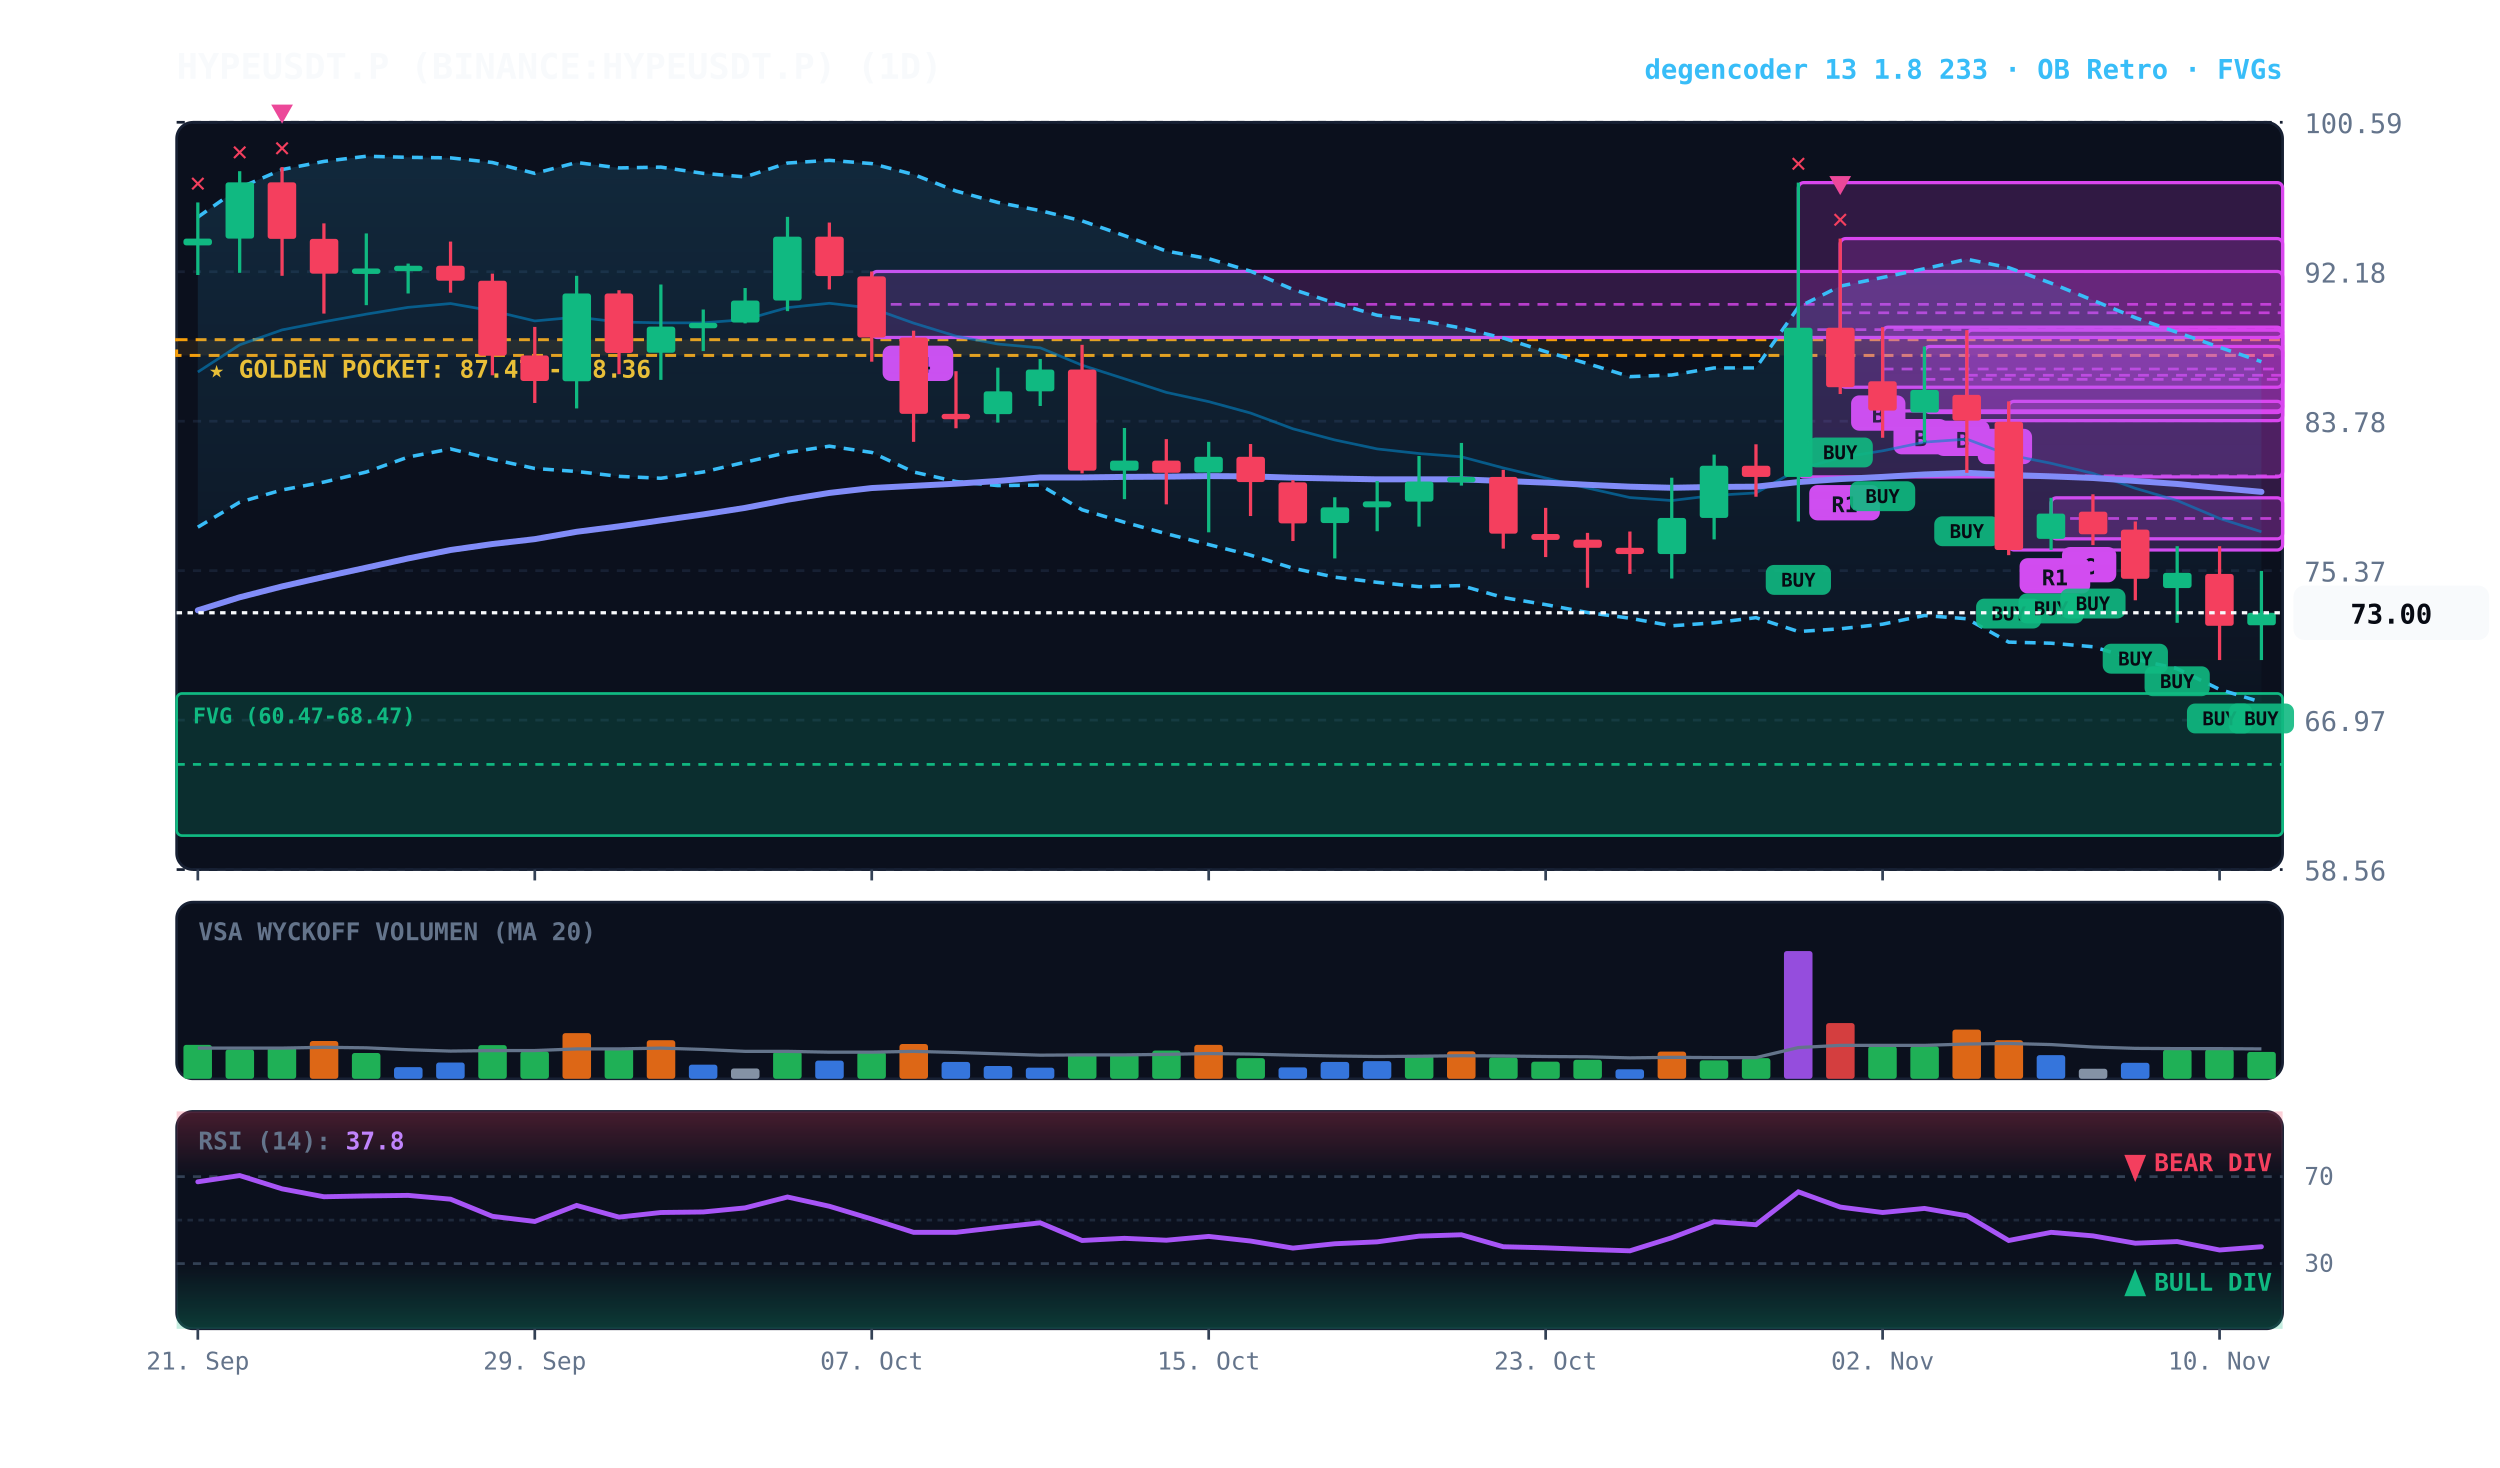
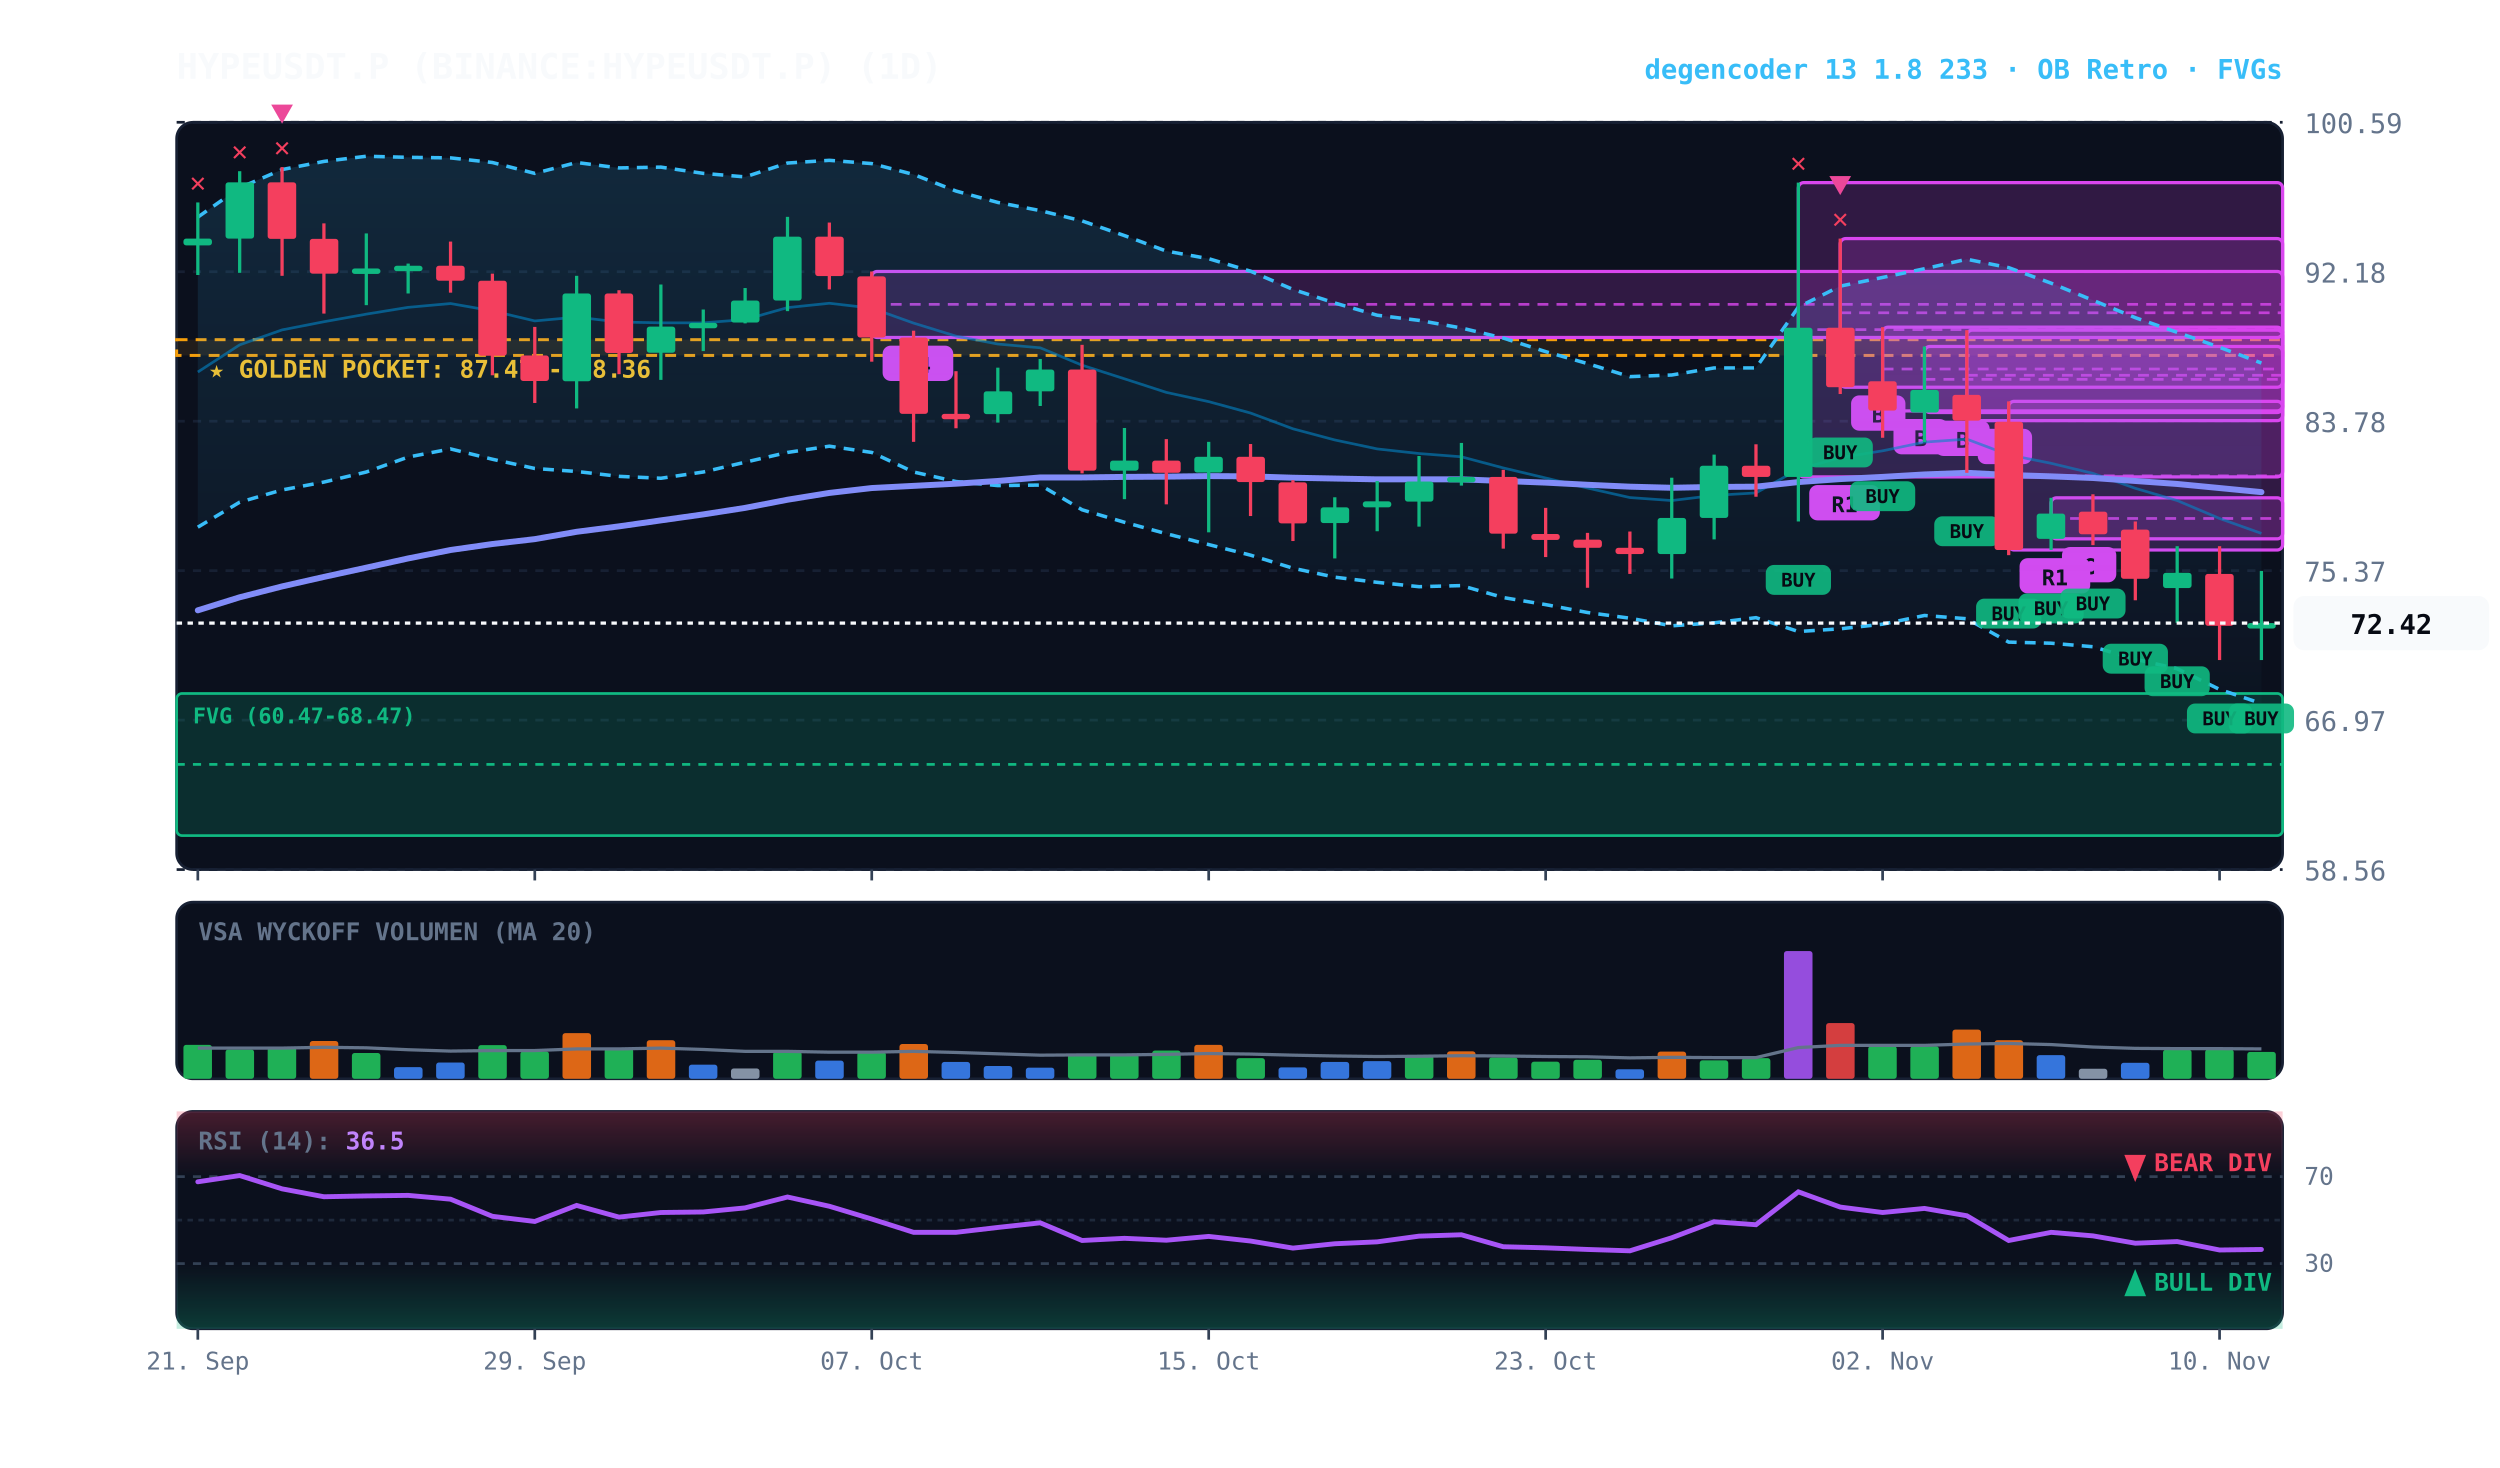
<svg xmlns="http://www.w3.org/2000/svg" viewBox="0 0 920 540" width="100%" height="100%" style="background:#070a13; font-family:'JetBrains Mono', monospace;">
  <defs>
    <linearGradient id="cloud-grad" x1="0%" y1="0%" x2="0%" y2="100%">
      <stop offset="0%" stop-color="#38bdf8" stop-opacity="0.14" />
      <stop offset="100%" stop-color="#38bdf8" stop-opacity="0.02" />
    </linearGradient>
    <linearGradient id="rsi-overbought" x1="0%" y1="0%" x2="0%" y2="100%">
      <stop offset="0%" stop-color="#f43f5e" stop-opacity="0.25" />
      <stop offset="100%" stop-color="#f43f5e" stop-opacity="0.0" />
    </linearGradient>
    <linearGradient id="rsi-oversold" x1="0%" y1="0%" x2="0%" y2="100%">
      <stop offset="0%" stop-color="#10b981" stop-opacity="0.0" />
      <stop offset="100%" stop-color="#10b981" stop-opacity="0.25" />
    </linearGradient>
  </defs>
  <rect x="65" y="45" width="775" height="275" fill="#0b101d" rx="6" stroke="#172033" stroke-width="1" />
  <rect x="65" y="332" width="775" height="65" fill="#0b101d" rx="6" stroke="#172033" stroke-width="1" />
  <rect x="65" y="409" width="775" height="80" fill="#0b101d" rx="6" stroke="#172033" stroke-width="1" />
  <line x1="65" y1="320.0" x2="840" y2="320.0" stroke="#172033" stroke-dasharray="3,3" stroke-width="1" />
  <text x="848" y="324.0" fill="#64748b" font-size="10" text-anchor="start">58.56</text>
  <line x1="65" y1="265.0" x2="840" y2="265.0" stroke="#172033" stroke-dasharray="3,3" stroke-width="1" />
  <text x="848" y="269.0" fill="#64748b" font-size="10" text-anchor="start">66.97</text>
  <line x1="65" y1="210.0" x2="840" y2="210.0" stroke="#172033" stroke-dasharray="3,3" stroke-width="1" />
  <text x="848" y="214.0" fill="#64748b" font-size="10" text-anchor="start">75.37</text>
  <line x1="65" y1="155.0" x2="840" y2="155.0" stroke="#172033" stroke-dasharray="3,3" stroke-width="1" />
  <text x="848" y="159.0" fill="#64748b" font-size="10" text-anchor="start">83.78</text>
  <line x1="65" y1="100.0" x2="840" y2="100.0" stroke="#172033" stroke-dasharray="3,3" stroke-width="1" />
  <text x="848" y="104.0" fill="#64748b" font-size="10" text-anchor="start">92.18</text>
  <line x1="65" y1="45.0" x2="840" y2="45.0" stroke="#172033" stroke-dasharray="3,3" stroke-width="1" />
  <text x="848" y="49.0" fill="#64748b" font-size="10" text-anchor="start">100.59</text>
  <rect x="65" y="125.0" width="775" height="5.8" fill="rgba(245, 158, 11, 0.10)" stroke="#f59e0b" stroke-dasharray="4,3" stroke-width="1.1" />
  <text x="77" y="139.0" fill="#fbbf24" font-size="9" font-weight="bold">★ GOLDEN POCKET: 87.47 - 88.36</text>
  <rect x="65.0" y="255.2" width="775.0" height="52.3" fill="rgba(16, 185, 129, 0.18)" stroke="#10b981" stroke-width="1" rx="2" />
  <line x1="65.0" y1="281.3" x2="840" y2="281.3" stroke="#10b981" stroke-dasharray="3,3" stroke-width="1" />
  <text x="71.0" y="266.2" fill="#10b981" font-size="8" font-weight="bold">FVG (60.47-68.47)</text>
  <rect x="754.8" y="183.2" width="85.2" height="15.1" fill="rgba(217, 70, 239, 0.18)" stroke="#d946ef" stroke-width="1.2" rx="2" />
  <line x1="754.8" y1="190.8" x2="840" y2="190.8" stroke="#d946ef" stroke-dasharray="4,3" stroke-width="1.0" opacity="0.8" />
  <rect x="758.8" y="201.3" width="20" height="13" fill="#d946ef" rx="3" />
  <text x="768.8" y="211.3" fill="#070a13" font-size="8" font-weight="bold" text-anchor="middle">C</text>
  <rect x="739.2" y="147.7" width="100.8" height="54.7" fill="rgba(217, 70, 239, 0.18)" stroke="#d946ef" stroke-width="1.2" rx="2" />
  <line x1="739.2" y1="175.1" x2="840" y2="175.1" stroke="#d946ef" stroke-dasharray="4,3" stroke-width="1.0" opacity="0.8" />
  <rect x="743.2" y="205.4" width="26" height="13" fill="#d946ef" rx="3" />
  <text x="756.2" y="215.4" fill="#070a13" font-size="8" font-weight="bold" text-anchor="middle">R1</text>
  <rect x="723.8" y="121.5" width="116.2" height="33.3" fill="rgba(217, 70, 239, 0.18)" stroke="#d946ef" stroke-width="1.2" rx="2" />
  <line x1="723.8" y1="138.1" x2="840" y2="138.1" stroke="#d946ef" stroke-dasharray="4,3" stroke-width="1.0" opacity="0.8" />
  <rect x="727.8" y="157.8" width="20" height="13" fill="#d946ef" rx="3" />
  <text x="737.8" y="167.8" fill="#070a13" font-size="8" font-weight="bold" text-anchor="middle">A</text>
  <rect x="708.2" y="127.5" width="131.8" height="24.3" fill="rgba(217, 70, 239, 0.18)" stroke="#d946ef" stroke-width="1.2" rx="2" />
  <line x1="708.2" y1="139.6" x2="840" y2="139.6" stroke="#d946ef" stroke-dasharray="4,3" stroke-width="1.0" opacity="0.8" />
  <rect x="712.2" y="154.8" width="20" height="13" fill="#d946ef" rx="3" />
  <text x="722.2" y="164.8" fill="#070a13" font-size="8" font-weight="bold" text-anchor="middle">B</text>
  <rect x="692.8" y="120.4" width="147.2" height="30.8" fill="rgba(217, 70, 239, 0.18)" stroke="#d946ef" stroke-width="1.2" rx="2" />
  <line x1="692.8" y1="135.8" x2="840" y2="135.8" stroke="#d946ef" stroke-dasharray="4,3" stroke-width="1.0" opacity="0.8" />
  <rect x="696.8" y="154.2" width="20" height="13" fill="#d946ef" rx="3" />
  <text x="706.8" y="164.2" fill="#070a13" font-size="8" font-weight="bold" text-anchor="middle">B</text>
  <rect x="677.2" y="87.8" width="162.8" height="54.7" fill="rgba(217, 70, 239, 0.18)" stroke="#d946ef" stroke-width="1.2" rx="2" />
  <line x1="677.2" y1="115.1" x2="840" y2="115.1" stroke="#d946ef" stroke-dasharray="4,3" stroke-width="1.0" opacity="0.8" />
  <rect x="681.2" y="145.5" width="20" height="13" fill="#d946ef" rx="3" />
  <text x="691.2" y="155.5" fill="#070a13" font-size="8" font-weight="bold" text-anchor="middle">B</text>
  <rect x="661.8" y="67.2" width="178.2" height="108.3" fill="rgba(217, 70, 239, 0.18)" stroke="#d946ef" stroke-width="1.2" rx="2" />
  <line x1="661.8" y1="121.3" x2="840" y2="121.3" stroke="#d946ef" stroke-dasharray="4,3" stroke-width="1.0" opacity="0.8" />
  <rect x="665.8" y="178.5" width="26" height="13" fill="#d946ef" rx="3" />
  <text x="678.8" y="188.5" fill="#070a13" font-size="8" font-weight="bold" text-anchor="middle">R1</text>
  <rect x="320.8" y="99.9" width="519.2" height="24.3" fill="rgba(217, 70, 239, 0.18)" stroke="#d946ef" stroke-width="1.2" rx="2" />
  <line x1="320.8" y1="112.0" x2="840" y2="112.0" stroke="#d946ef" stroke-dasharray="4,3" stroke-width="1.0" opacity="0.8" />
  <rect x="324.8" y="127.2" width="26" height="13" fill="#d946ef" rx="3" />
  <text x="337.8" y="137.2" fill="#070a13" font-size="8" font-weight="bold" text-anchor="middle">R4</text>
-   <polygon points="72.8,79.9 88.2,69.1 103.8,62.4 119.2,59.4 134.8,57.5 150.2,57.9 165.8,58.1 181.2,59.8 196.8,63.8 212.2,59.8 227.8,61.8 243.2,61.5 258.8,63.8 274.2,65.1 289.8,60.0 305.2,59.0 320.8,60.2 336.2,64.2 351.8,70.3 367.2,74.5 382.8,77.5 398.2,81.3 413.8,86.7 429.2,92.4 444.8,95.2 460.2,99.8 475.8,106.5 491.2,111.5 506.8,116.0 522.2,117.9 537.8,120.7 553.2,124.4 568.8,129.4 584.2,133.8 599.8,138.6 615.2,138.0 630.8,135.4 646.2,135.4 661.8,113.0 677.2,105.3 692.8,102.1 708.2,98.9 723.8,95.4 739.2,98.5 754.8,104.2 770.2,110.5 785.8,116.9 801.2,122.3 816.8,127.8 832.2,133.1 832.2,258.4 816.8,253.7 801.2,246.1 785.8,242.6 770.2,238.0 754.8,236.7 739.2,236.3 723.8,227.7 708.2,226.5 692.8,229.7 677.2,231.4 661.8,232.4 646.2,227.3 630.8,229.2 615.2,230.3 599.8,227.5 584.2,225.4 568.8,222.5 553.2,219.9 537.8,215.5 522.2,215.9 506.8,214.3 491.2,212.4 475.8,209.1 460.2,204.3 444.8,200.4 429.2,196.4 413.8,192.2 398.2,187.6 382.8,178.5 367.2,178.7 351.8,177.2 336.2,173.7 320.8,166.5 305.2,164.2 289.8,166.5 274.2,170.1 258.8,173.7 243.2,176.0 227.8,175.3 212.2,173.5 196.8,172.4 181.2,169.0 165.8,165.2 150.2,168.2 134.8,173.7 119.2,177.4 103.8,180.3 88.2,184.8 72.8,194.0" fill="url(#cloud-grad)" />
-   <polyline points="72.8,79.9 88.2,69.1 103.8,62.4 119.2,59.4 134.8,57.5 150.2,57.9 165.8,58.1 181.2,59.8 196.8,63.8 212.2,59.8 227.8,61.8 243.2,61.5 258.8,63.8 274.2,65.1 289.8,60.0 305.2,59.0 320.8,60.2 336.2,64.2 351.8,70.3 367.2,74.5 382.8,77.5 398.2,81.3 413.8,86.7 429.2,92.4 444.8,95.2 460.2,99.8 475.8,106.5 491.2,111.5 506.8,116.0 522.2,117.9 537.8,120.7 553.2,124.4 568.8,129.4 584.2,133.8 599.8,138.6 615.2,138.0 630.8,135.4 646.2,135.4 661.8,113.0 677.2,105.3 692.8,102.1 708.2,98.9 723.8,95.4 739.2,98.5 754.8,104.2 770.2,110.5 785.8,116.9 801.2,122.3 816.8,127.8 832.2,133.1" fill="none" stroke="#38bdf8" stroke-width="1.3" stroke-dasharray="4,3" />
-   <polyline points="72.8,194.0 88.2,184.8 103.8,180.3 119.2,177.4 134.8,173.7 150.2,168.2 165.8,165.2 181.2,169.0 196.8,172.4 212.2,173.5 227.8,175.3 243.2,176.0 258.8,173.7 274.2,170.1 289.8,166.5 305.2,164.2 320.8,166.5 336.2,173.7 351.8,177.2 367.2,178.7 382.8,178.5 398.2,187.6 413.8,192.2 429.2,196.4 444.8,200.4 460.2,204.3 475.8,209.1 491.2,212.4 506.8,214.3 522.2,215.9 537.8,215.5 553.2,219.9 568.8,222.5 584.2,225.4 599.8,227.5 615.2,230.3 630.8,229.2 646.2,227.3 661.8,232.4 677.2,231.4 692.8,229.7 708.2,226.5 723.8,227.7 739.2,236.3 754.8,236.7 770.2,238.0 785.8,242.6 801.2,246.1 816.8,253.7 832.2,258.4" fill="none" stroke="#38bdf8" stroke-width="1.3" stroke-dasharray="4,3" />
-   <polyline points="72.8,136.9 88.2,126.9 103.8,121.4 119.2,118.4 134.8,115.6 150.2,113.1 165.8,111.7 181.2,114.4 196.8,118.1 212.2,116.7 227.8,118.5 243.2,118.8 258.8,118.8 274.2,117.6 289.8,113.2 305.2,111.6 320.8,113.4 336.2,118.9 351.8,123.7 367.2,126.6 382.8,128.0 398.2,134.4 413.8,139.4 429.2,144.4 444.8,147.8 460.2,152.0 475.8,157.8 491.2,161.9 506.8,165.2 522.2,166.9 537.8,168.1 553.2,172.2 568.8,175.9 584.2,179.6 599.8,183.1 615.2,184.2 630.8,182.3 646.2,181.4 661.8,172.7 677.2,168.4 692.8,165.9 708.2,162.7 723.8,161.6 739.2,167.4 754.8,170.5 770.2,174.2 785.8,179.7 801.2,184.2 816.8,190.8 832.2,195.7" fill="none" stroke="#0284c7" stroke-width="1.0" stroke-opacity="0.6" />
-   <polyline points="72.8,224.6 88.2,219.8 103.8,215.8 119.2,212.3 134.8,208.9 150.2,205.5 165.8,202.4 181.2,200.2 196.8,198.4 212.2,195.7 227.8,193.7 243.2,191.5 258.8,189.3 274.2,186.9 289.8,183.9 305.2,181.4 320.8,179.6 336.2,178.8 351.8,178.0 367.2,177.0 382.8,175.7 398.2,175.7 413.8,175.5 429.2,175.4 444.8,175.2 460.2,175.3 475.8,175.8 491.2,176.1 506.8,176.4 522.2,176.4 537.8,176.4 553.2,177.0 568.8,177.6 584.2,178.4 599.8,179.1 615.2,179.5 630.8,179.2 646.2,179.1 661.8,177.4 677.2,176.3 692.8,175.5 708.2,174.6 723.8,174.0 739.2,174.8 754.8,175.3 770.2,175.9 785.8,177.0 801.2,178.1 816.8,179.6 832.2,181.0" fill="none" stroke="#818cf8" stroke-width="2.2" stroke-linecap="round" />
+   <polygon points="72.8,79.9 88.2,69.1 103.8,62.4 119.2,59.4 134.8,57.5 150.2,57.9 165.8,58.1 181.2,59.8 196.8,63.8 212.2,59.8 227.8,61.8 243.2,61.5 258.8,63.8 274.2,65.1 289.8,60.0 305.2,59.0 320.8,60.2 336.2,64.2 351.8,70.3 367.2,74.5 382.8,77.5 398.2,81.3 413.8,86.7 429.2,92.4 444.8,95.2 460.2,99.8 475.8,106.5 491.2,111.5 506.8,116.0 522.2,117.9 537.8,120.7 553.2,124.4 568.8,129.4 584.2,133.8 599.8,138.6 615.2,138.0 630.8,135.4 646.2,135.4 661.8,113.0 677.2,105.3 692.8,102.1 708.2,98.9 723.8,95.4 739.2,98.5 754.8,104.2 770.2,110.5 785.8,116.9 801.2,122.3 816.8,127.8 832.2,133.6 832.2,258.9 816.8,253.7 801.2,246.1 785.8,242.6 770.2,238.0 754.8,236.7 739.2,236.3 723.8,227.7 708.2,226.5 692.8,229.7 677.2,231.4 661.8,232.4 646.2,227.3 630.8,229.2 615.2,230.3 599.8,227.5 584.2,225.4 568.8,222.5 553.2,219.9 537.8,215.5 522.2,215.9 506.8,214.3 491.2,212.4 475.8,209.1 460.2,204.3 444.8,200.4 429.2,196.4 413.8,192.2 398.2,187.6 382.8,178.5 367.2,178.7 351.8,177.2 336.2,173.7 320.8,166.5 305.2,164.2 289.8,166.5 274.2,170.1 258.8,173.7 243.2,176.0 227.8,175.3 212.2,173.5 196.8,172.4 181.2,169.0 165.8,165.2 150.2,168.2 134.8,173.7 119.2,177.4 103.8,180.3 88.2,184.8 72.8,194.0" fill="url(#cloud-grad)" />
+   <polyline points="72.8,79.9 88.2,69.1 103.8,62.4 119.2,59.4 134.8,57.5 150.2,57.9 165.8,58.1 181.2,59.8 196.8,63.8 212.2,59.8 227.8,61.8 243.2,61.5 258.8,63.8 274.2,65.1 289.8,60.0 305.2,59.0 320.8,60.2 336.2,64.2 351.8,70.3 367.2,74.5 382.8,77.5 398.2,81.3 413.8,86.7 429.2,92.4 444.8,95.2 460.2,99.8 475.8,106.5 491.2,111.5 506.8,116.0 522.2,117.9 537.8,120.7 553.2,124.4 568.8,129.4 584.2,133.8 599.8,138.6 615.2,138.0 630.8,135.4 646.2,135.4 661.8,113.0 677.2,105.3 692.8,102.1 708.2,98.9 723.8,95.4 739.2,98.5 754.8,104.2 770.2,110.5 785.8,116.9 801.2,122.3 816.8,127.8 832.2,133.6" fill="none" stroke="#38bdf8" stroke-width="1.3" stroke-dasharray="4,3" />
+   <polyline points="72.8,194.0 88.2,184.8 103.8,180.3 119.2,177.4 134.8,173.7 150.2,168.2 165.8,165.2 181.2,169.0 196.8,172.4 212.2,173.5 227.8,175.3 243.2,176.0 258.8,173.7 274.2,170.1 289.8,166.5 305.2,164.2 320.8,166.5 336.2,173.7 351.8,177.2 367.2,178.7 382.8,178.5 398.2,187.6 413.8,192.2 429.2,196.4 444.8,200.4 460.2,204.3 475.8,209.1 491.2,212.4 506.8,214.3 522.2,215.9 537.8,215.5 553.2,219.9 568.8,222.5 584.2,225.4 599.8,227.5 615.2,230.3 630.8,229.2 646.2,227.3 661.8,232.4 677.2,231.4 692.8,229.7 708.2,226.5 723.8,227.7 739.2,236.3 754.8,236.7 770.2,238.0 785.8,242.6 801.2,246.1 816.8,253.7 832.2,258.9" fill="none" stroke="#38bdf8" stroke-width="1.3" stroke-dasharray="4,3" />
+   <polyline points="72.8,136.9 88.2,126.9 103.8,121.4 119.2,118.4 134.8,115.6 150.2,113.1 165.8,111.7 181.2,114.4 196.8,118.1 212.2,116.7 227.8,118.5 243.2,118.8 258.8,118.8 274.2,117.6 289.8,113.2 305.2,111.6 320.8,113.4 336.2,118.9 351.8,123.7 367.2,126.6 382.8,128.0 398.2,134.4 413.8,139.4 429.2,144.4 444.8,147.8 460.2,152.0 475.8,157.8 491.2,161.9 506.8,165.2 522.2,166.9 537.8,168.1 553.2,172.2 568.8,175.9 584.2,179.6 599.8,183.1 615.2,184.2 630.8,182.3 646.2,181.4 661.8,172.7 677.2,168.4 692.8,165.9 708.2,162.7 723.8,161.6 739.2,167.4 754.8,170.5 770.2,174.2 785.8,179.7 801.2,184.2 816.8,190.8 832.2,196.3" fill="none" stroke="#0284c7" stroke-width="1.0" stroke-opacity="0.6" />
+   <polyline points="72.8,224.6 88.2,219.8 103.8,215.8 119.2,212.3 134.8,208.9 150.2,205.5 165.8,202.4 181.2,200.2 196.8,198.4 212.2,195.7 227.8,193.7 243.2,191.5 258.8,189.3 274.2,186.9 289.8,183.9 305.2,181.4 320.8,179.6 336.2,178.8 351.8,178.0 367.2,177.0 382.8,175.7 398.2,175.7 413.8,175.5 429.2,175.4 444.8,175.2 460.2,175.3 475.8,175.8 491.2,176.1 506.8,176.4 522.2,176.4 537.8,176.4 553.2,177.0 568.8,177.6 584.2,178.4 599.8,179.1 615.2,179.5 630.8,179.2 646.2,179.1 661.8,177.4 677.2,176.3 692.8,175.5 708.2,174.6 723.8,174.0 739.2,174.8 754.8,175.3 770.2,175.9 785.8,177.0 801.2,178.1 816.8,179.6 832.2,181.1" fill="none" stroke="#818cf8" stroke-width="2.2" stroke-linecap="round" />
  <line x1="72.8" y1="74.5" x2="72.8" y2="101.2" stroke="#10b981" stroke-width="1.2" />
  <rect x="67.5" y="87.8" width="10.5" height="2.5" fill="#10b981" rx="1" />
  <text x="72.8" y="70.5" fill="#f43f5e" font-size="10" font-weight="bold" text-anchor="middle">✕</text>
  <line x1="88.2" y1="63.0" x2="88.2" y2="100.4" stroke="#10b981" stroke-width="1.2" />
  <rect x="83.0" y="67.1" width="10.5" height="20.7" fill="#10b981" rx="1" />
  <text x="88.2" y="59.0" fill="#f43f5e" font-size="10" font-weight="bold" text-anchor="middle">✕</text>
  <line x1="103.8" y1="61.5" x2="103.8" y2="101.5" stroke="#f43f5e" stroke-width="1.2" />
  <rect x="98.5" y="67.1" width="10.5" height="20.8" fill="#f43f5e" rx="1" />
  <text x="103.8" y="57.5" fill="#f43f5e" font-size="10" font-weight="bold" text-anchor="middle">✕</text>
  <polygon points="103.8,45.5 99.8,38.5 107.8,38.5" fill="#ec4899" />
  <line x1="119.2" y1="82.2" x2="119.2" y2="115.4" stroke="#f43f5e" stroke-width="1.2" />
  <rect x="114.0" y="87.9" width="10.5" height="12.8" fill="#f43f5e" rx="1" />
  <line x1="134.8" y1="85.9" x2="134.8" y2="112.3" stroke="#10b981" stroke-width="1.2" />
  <rect x="129.5" y="98.8" width="10.5" height="2.0" fill="#10b981" rx="1" />
  <line x1="150.2" y1="97.0" x2="150.2" y2="108.0" stroke="#10b981" stroke-width="1.2" />
  <rect x="145.0" y="97.8" width="10.5" height="2.0" fill="#10b981" rx="1" />
  <line x1="165.8" y1="88.9" x2="165.8" y2="107.7" stroke="#f43f5e" stroke-width="1.2" />
  <rect x="160.5" y="97.8" width="10.5" height="5.5" fill="#f43f5e" rx="1" />
  <line x1="181.2" y1="100.7" x2="181.2" y2="138.1" stroke="#f43f5e" stroke-width="1.2" />
  <rect x="176.0" y="103.3" width="10.5" height="27.6" fill="#f43f5e" rx="1" />
  <line x1="196.8" y1="120.3" x2="196.8" y2="148.3" stroke="#f43f5e" stroke-width="1.2" />
  <rect x="191.5" y="130.8" width="10.5" height="9.4" fill="#f43f5e" rx="1" />
  <line x1="212.2" y1="101.5" x2="212.2" y2="150.3" stroke="#10b981" stroke-width="1.2" />
  <rect x="207.0" y="108.0" width="10.5" height="32.3" fill="#10b981" rx="1" />
  <line x1="227.8" y1="106.8" x2="227.8" y2="137.7" stroke="#f43f5e" stroke-width="1.2" />
  <rect x="222.5" y="108.0" width="10.5" height="21.9" fill="#f43f5e" rx="1" />
  <line x1="243.2" y1="104.7" x2="243.2" y2="139.8" stroke="#10b981" stroke-width="1.2" />
  <rect x="238.0" y="120.2" width="10.5" height="9.6" fill="#10b981" rx="1" />
  <line x1="258.8" y1="113.9" x2="258.8" y2="129.2" stroke="#10b981" stroke-width="1.2" />
  <rect x="253.5" y="118.8" width="10.5" height="2.0" fill="#10b981" rx="1" />
  <line x1="274.2" y1="106.0" x2="274.2" y2="119.0" stroke="#10b981" stroke-width="1.2" />
  <rect x="269.0" y="110.6" width="10.5" height="8.1" fill="#10b981" rx="1" />
  <line x1="289.8" y1="79.8" x2="289.8" y2="114.5" stroke="#10b981" stroke-width="1.2" />
  <rect x="284.5" y="87.1" width="10.5" height="23.5" fill="#10b981" rx="1" />
  <line x1="305.2" y1="81.9" x2="305.2" y2="106.5" stroke="#f43f5e" stroke-width="1.2" />
  <rect x="300.0" y="87.1" width="10.5" height="14.5" fill="#f43f5e" rx="1" />
  <line x1="320.8" y1="99.9" x2="320.8" y2="133.1" stroke="#f43f5e" stroke-width="1.2" />
  <rect x="315.5" y="101.7" width="10.5" height="22.5" fill="#f43f5e" rx="1" />
  <line x1="336.2" y1="121.7" x2="336.2" y2="162.6" stroke="#f43f5e" stroke-width="1.2" />
  <rect x="331.0" y="124.2" width="10.5" height="28.1" fill="#f43f5e" rx="1" />
  <line x1="351.8" y1="136.6" x2="351.8" y2="157.6" stroke="#f43f5e" stroke-width="1.2" />
  <rect x="346.5" y="152.3" width="10.5" height="2.0" fill="#f43f5e" rx="1" />
  <line x1="367.2" y1="135.3" x2="367.2" y2="155.5" stroke="#10b981" stroke-width="1.2" />
  <rect x="362.0" y="144.0" width="10.5" height="8.4" fill="#10b981" rx="1" />
  <line x1="382.8" y1="132.1" x2="382.8" y2="149.4" stroke="#10b981" stroke-width="1.2" />
  <rect x="377.5" y="136.0" width="10.5" height="8.0" fill="#10b981" rx="1" />
  <line x1="398.2" y1="126.9" x2="398.2" y2="174.2" stroke="#f43f5e" stroke-width="1.2" />
  <rect x="393.0" y="136.0" width="10.5" height="37.2" fill="#f43f5e" rx="1" />
  <line x1="413.8" y1="157.5" x2="413.8" y2="183.7" stroke="#10b981" stroke-width="1.2" />
  <rect x="408.5" y="169.5" width="10.5" height="3.7" fill="#10b981" rx="1" />
  <line x1="429.2" y1="161.6" x2="429.2" y2="185.6" stroke="#f43f5e" stroke-width="1.2" />
  <rect x="424.0" y="169.5" width="10.5" height="4.5" fill="#f43f5e" rx="1" />
  <line x1="444.8" y1="162.6" x2="444.8" y2="195.9" stroke="#10b981" stroke-width="1.2" />
  <rect x="439.5" y="168.1" width="10.5" height="5.8" fill="#10b981" rx="1" />
  <line x1="460.2" y1="163.4" x2="460.2" y2="189.9" stroke="#f43f5e" stroke-width="1.2" />
  <rect x="455.0" y="168.1" width="10.5" height="9.3" fill="#f43f5e" rx="1" />
  <line x1="475.8" y1="176.7" x2="475.8" y2="199.1" stroke="#f43f5e" stroke-width="1.2" />
  <rect x="470.5" y="177.5" width="10.5" height="15.1" fill="#f43f5e" rx="1" />
  <line x1="491.2" y1="183.0" x2="491.2" y2="205.5" stroke="#10b981" stroke-width="1.2" />
  <rect x="486.0" y="186.7" width="10.5" height="5.8" fill="#10b981" rx="1" />
  <line x1="506.8" y1="177.0" x2="506.8" y2="195.5" stroke="#10b981" stroke-width="1.2" />
  <rect x="501.5" y="184.5" width="10.5" height="2.2" fill="#10b981" rx="1" />
  <line x1="522.2" y1="167.8" x2="522.2" y2="193.8" stroke="#10b981" stroke-width="1.2" />
  <rect x="517.0" y="177.2" width="10.5" height="7.4" fill="#10b981" rx="1" />
  <line x1="537.8" y1="163.0" x2="537.8" y2="178.7" stroke="#10b981" stroke-width="1.2" />
  <rect x="532.5" y="175.5" width="10.5" height="2.0" fill="#10b981" rx="1" />
  <line x1="553.2" y1="172.9" x2="553.2" y2="201.9" stroke="#f43f5e" stroke-width="1.2" />
  <rect x="548.0" y="175.5" width="10.5" height="20.9" fill="#f43f5e" rx="1" />
  <line x1="568.8" y1="186.9" x2="568.8" y2="205.0" stroke="#f43f5e" stroke-width="1.2" />
  <rect x="563.5" y="196.5" width="10.5" height="2.2" fill="#f43f5e" rx="1" />
  <line x1="584.2" y1="196.1" x2="584.2" y2="216.3" stroke="#f43f5e" stroke-width="1.2" />
  <rect x="579.0" y="198.6" width="10.5" height="3.0" fill="#f43f5e" rx="1" />
  <line x1="599.8" y1="195.6" x2="599.8" y2="211.2" stroke="#f43f5e" stroke-width="1.2" />
  <rect x="594.5" y="201.6" width="10.5" height="2.3" fill="#f43f5e" rx="1" />
  <line x1="615.2" y1="175.8" x2="615.2" y2="212.9" stroke="#10b981" stroke-width="1.2" />
  <rect x="610.0" y="190.6" width="10.5" height="13.3" fill="#10b981" rx="1" />
  <line x1="630.8" y1="167.3" x2="630.8" y2="198.5" stroke="#10b981" stroke-width="1.2" />
  <rect x="625.5" y="171.4" width="10.5" height="19.2" fill="#10b981" rx="1" />
  <line x1="646.2" y1="163.5" x2="646.2" y2="182.8" stroke="#f43f5e" stroke-width="1.2" />
  <rect x="641.0" y="171.4" width="10.5" height="4.1" fill="#f43f5e" rx="1" />
  <line x1="661.8" y1="67.2" x2="661.8" y2="191.9" stroke="#10b981" stroke-width="1.2" />
  <rect x="656.5" y="120.6" width="10.5" height="54.9" fill="#10b981" rx="1" />
  <rect x="649.8" y="207.9" width="24" height="11" fill="#10b981" rx="3" opacity="0.9" />
  <text x="661.8" y="215.9" fill="#070a13" font-size="7" font-weight="bold" text-anchor="middle">BUY</text>
  <text x="661.8" y="63.2" fill="#f43f5e" font-size="10" font-weight="bold" text-anchor="middle">✕</text>
  <line x1="677.2" y1="87.8" x2="677.2" y2="145.0" stroke="#f43f5e" stroke-width="1.2" />
  <rect x="672.0" y="120.6" width="10.5" height="21.9" fill="#f43f5e" rx="1" />
  <rect x="665.2" y="161.0" width="24" height="11" fill="#10b981" rx="3" opacity="0.9" />
  <text x="677.2" y="169.0" fill="#070a13" font-size="7" font-weight="bold" text-anchor="middle">BUY</text>
  <text x="677.2" y="83.8" fill="#f43f5e" font-size="10" font-weight="bold" text-anchor="middle">✕</text>
  <polygon points="677.2,71.8 673.2,64.8 681.2,64.8" fill="#ec4899" />
  <line x1="692.8" y1="120.4" x2="692.8" y2="161.1" stroke="#f43f5e" stroke-width="1.2" />
  <rect x="687.5" y="140.3" width="10.5" height="10.8" fill="#f43f5e" rx="1" />
  <rect x="680.8" y="177.1" width="24" height="11" fill="#10b981" rx="3" opacity="0.9" />
  <text x="692.8" y="185.1" fill="#070a13" font-size="7" font-weight="bold" text-anchor="middle">BUY</text>
  <line x1="708.2" y1="127.5" x2="708.2" y2="162.7" stroke="#10b981" stroke-width="1.2" />
  <rect x="703.0" y="143.5" width="10.5" height="8.3" fill="#10b981" rx="1" />
  <line x1="723.8" y1="121.5" x2="723.8" y2="174.0" stroke="#f43f5e" stroke-width="1.2" />
  <rect x="718.5" y="145.3" width="10.5" height="9.5" fill="#f43f5e" rx="1" />
  <rect x="711.8" y="190.0" width="24" height="11" fill="#10b981" rx="3" opacity="0.9" />
  <text x="723.8" y="198.0" fill="#070a13" font-size="7" font-weight="bold" text-anchor="middle">BUY</text>
  <line x1="739.2" y1="147.7" x2="739.2" y2="204.3" stroke="#f43f5e" stroke-width="1.2" />
  <rect x="734.0" y="155.2" width="10.5" height="47.2" fill="#f43f5e" rx="1" />
  <rect x="727.2" y="220.3" width="24" height="11" fill="#10b981" rx="3" opacity="0.9" />
  <text x="739.2" y="228.3" fill="#070a13" font-size="7" font-weight="bold" text-anchor="middle">BUY</text>
  <line x1="754.8" y1="183.2" x2="754.8" y2="202.4" stroke="#10b981" stroke-width="1.2" />
  <rect x="749.5" y="189.0" width="10.5" height="9.3" fill="#10b981" rx="1" />
  <rect x="742.8" y="218.4" width="24" height="11" fill="#10b981" rx="3" opacity="0.9" />
  <text x="754.8" y="226.4" fill="#070a13" font-size="7" font-weight="bold" text-anchor="middle">BUY</text>
  <line x1="770.2" y1="181.9" x2="770.2" y2="200.6" stroke="#f43f5e" stroke-width="1.2" />
  <rect x="765.0" y="188.3" width="10.5" height="8.3" fill="#f43f5e" rx="1" />
  <rect x="758.2" y="216.6" width="24" height="11" fill="#10b981" rx="3" opacity="0.9" />
  <text x="770.2" y="224.6" fill="#070a13" font-size="7" font-weight="bold" text-anchor="middle">BUY</text>
  <line x1="785.8" y1="191.9" x2="785.8" y2="220.9" stroke="#f43f5e" stroke-width="1.2" />
  <rect x="780.5" y="194.9" width="10.5" height="18.1" fill="#f43f5e" rx="1" />
  <rect x="773.8" y="236.9" width="24" height="11" fill="#10b981" rx="3" opacity="0.9" />
  <text x="785.8" y="244.9" fill="#070a13" font-size="7" font-weight="bold" text-anchor="middle">BUY</text>
  <line x1="801.2" y1="201.0" x2="801.2" y2="229.2" stroke="#10b981" stroke-width="1.2" />
  <rect x="796.0" y="210.8" width="10.5" height="5.6" fill="#10b981" rx="1" />
  <rect x="789.2" y="245.2" width="24" height="11" fill="#10b981" rx="3" opacity="0.9" />
  <text x="801.2" y="253.2" fill="#070a13" font-size="7" font-weight="bold" text-anchor="middle">BUY</text>
  <line x1="816.8" y1="201.0" x2="816.8" y2="242.9" stroke="#f43f5e" stroke-width="1.2" />
  <rect x="811.5" y="211.2" width="10.5" height="19.1" fill="#f43f5e" rx="1" />
  <rect x="804.8" y="258.9" width="24" height="11" fill="#10b981" rx="3" opacity="0.9" />
  <text x="816.8" y="266.9" fill="#070a13" font-size="7" font-weight="bold" text-anchor="middle">BUY</text>
  <line x1="832.2" y1="210.1" x2="832.2" y2="242.9" stroke="#10b981" stroke-width="1.2" />
-   <rect x="827.0" y="225.5" width="10.5" height="4.6" fill="#10b981" rx="1" />
+   <rect x="827.0" y="229.3" width="10.5" height="2.0" fill="#10b981" rx="1" />
  <rect x="820.2" y="258.9" width="24" height="11" fill="#10b981" rx="3" opacity="0.9" />
  <text x="832.2" y="266.9" fill="#070a13" font-size="7" font-weight="bold" text-anchor="middle">BUY</text>
-   <line x1="65" y1="225.5" x2="840" y2="225.5" stroke="#f8fafc" stroke-width="1.2" stroke-dasharray="2,2" />
-   <rect x="844" y="215.5" width="72" height="20" fill="#f8fafc" rx="4" />
-   <text x="880" y="229.5" fill="#070a13" font-size="10" font-weight="bold" text-anchor="middle">73.00</text>
+   <line x1="65" y1="229.3" x2="840" y2="229.3" stroke="#f8fafc" stroke-width="1.2" stroke-dasharray="2,2" />
+   <rect x="844" y="219.3" width="72" height="20" fill="#f8fafc" rx="4" />
+   <text x="880" y="233.3" fill="#070a13" font-size="10" font-weight="bold" text-anchor="middle">72.42</text>
  <text x="73" y="346" fill="#64748b" font-size="9" font-weight="bold">VSA WYCKOFF VOLUMEN (MA 20)</text>
  <rect x="67.5" y="384.5" width="10.5" height="12.5" fill="#22c55e" opacity="0.88" rx="1" />
  <rect x="83.0" y="386.2" width="10.5" height="10.8" fill="#22c55e" opacity="0.88" rx="1" />
  <rect x="98.5" y="385.4" width="10.5" height="11.6" fill="#22c55e" opacity="0.88" rx="1" />
  <rect x="114.0" y="383.1" width="10.5" height="13.9" fill="#f97316" opacity="0.88" rx="1" />
  <rect x="129.5" y="387.5" width="10.5" height="9.5" fill="#22c55e" opacity="0.88" rx="1" />
  <rect x="145.0" y="392.7" width="10.5" height="4.3" fill="#3b82f6" opacity="0.88" rx="1" />
  <rect x="160.5" y="391.0" width="10.5" height="6.0" fill="#3b82f6" opacity="0.88" rx="1" />
  <rect x="176.0" y="384.6" width="10.5" height="12.4" fill="#22c55e" opacity="0.88" rx="1" />
  <rect x="191.5" y="386.9" width="10.5" height="10.1" fill="#22c55e" opacity="0.88" rx="1" />
  <rect x="207.0" y="380.2" width="10.5" height="16.8" fill="#f97316" opacity="0.88" rx="1" />
  <rect x="222.5" y="385.8" width="10.5" height="11.2" fill="#22c55e" opacity="0.88" rx="1" />
  <rect x="238.0" y="382.8" width="10.5" height="14.2" fill="#f97316" opacity="0.88" rx="1" />
  <rect x="253.5" y="391.8" width="10.5" height="5.2" fill="#3b82f6" opacity="0.88" rx="1" />
  <rect x="269.0" y="393.2" width="10.5" height="3.8" fill="#94a3b8" opacity="0.88" rx="1" />
  <rect x="284.5" y="387.0" width="10.5" height="10.0" fill="#22c55e" opacity="0.88" rx="1" />
  <rect x="300.0" y="390.3" width="10.5" height="6.7" fill="#3b82f6" opacity="0.88" rx="1" />
  <rect x="315.5" y="387.1" width="10.5" height="9.9" fill="#22c55e" opacity="0.88" rx="1" />
  <rect x="331.0" y="384.2" width="10.5" height="12.8" fill="#f97316" opacity="0.88" rx="1" />
  <rect x="346.5" y="390.8" width="10.5" height="6.2" fill="#3b82f6" opacity="0.88" rx="1" />
  <rect x="362.0" y="392.3" width="10.5" height="4.7" fill="#3b82f6" opacity="0.88" rx="1" />
  <rect x="377.5" y="392.9" width="10.5" height="4.1" fill="#3b82f6" opacity="0.88" rx="1" />
  <rect x="393.0" y="387.9" width="10.5" height="9.1" fill="#22c55e" opacity="0.88" rx="1" />
  <rect x="408.5" y="387.9" width="10.5" height="9.1" fill="#22c55e" opacity="0.88" rx="1" />
  <rect x="424.0" y="386.6" width="10.5" height="10.4" fill="#22c55e" opacity="0.88" rx="1" />
  <rect x="439.5" y="384.5" width="10.5" height="12.5" fill="#f97316" opacity="0.88" rx="1" />
  <rect x="455.0" y="389.4" width="10.5" height="7.6" fill="#22c55e" opacity="0.88" rx="1" />
  <rect x="470.5" y="392.8" width="10.5" height="4.2" fill="#3b82f6" opacity="0.88" rx="1" />
  <rect x="486.0" y="390.8" width="10.5" height="6.2" fill="#3b82f6" opacity="0.88" rx="1" />
  <rect x="501.5" y="390.5" width="10.5" height="6.5" fill="#3b82f6" opacity="0.88" rx="1" />
  <rect x="517.0" y="388.3" width="10.5" height="8.7" fill="#22c55e" opacity="0.88" rx="1" />
  <rect x="532.5" y="386.9" width="10.5" height="10.1" fill="#f97316" opacity="0.88" rx="1" />
  <rect x="548.0" y="389.1" width="10.5" height="7.9" fill="#22c55e" opacity="0.88" rx="1" />
  <rect x="563.5" y="390.7" width="10.5" height="6.3" fill="#22c55e" opacity="0.88" rx="1" />
  <rect x="579.0" y="390.0" width="10.5" height="7.0" fill="#22c55e" opacity="0.88" rx="1" />
  <rect x="594.5" y="393.5" width="10.5" height="3.5" fill="#3b82f6" opacity="0.88" rx="1" />
  <rect x="610.0" y="387.0" width="10.5" height="10.0" fill="#f97316" opacity="0.88" rx="1" />
  <rect x="625.5" y="390.2" width="10.5" height="6.8" fill="#22c55e" opacity="0.88" rx="1" />
  <rect x="641.0" y="389.4" width="10.5" height="7.6" fill="#22c55e" opacity="0.88" rx="1" />
  <rect x="656.5" y="350.0" width="10.5" height="47.0" fill="#a855f7" opacity="0.88" rx="1" />
  <rect x="672.0" y="376.5" width="10.5" height="20.5" fill="#ef4444" opacity="0.88" rx="1" />
  <rect x="687.5" y="385.0" width="10.5" height="12.0" fill="#22c55e" opacity="0.88" rx="1" />
  <rect x="703.0" y="385.0" width="10.5" height="12.0" fill="#22c55e" opacity="0.88" rx="1" />
  <rect x="718.5" y="378.9" width="10.5" height="18.1" fill="#f97316" opacity="0.88" rx="1" />
  <rect x="734.0" y="382.8" width="10.5" height="14.2" fill="#f97316" opacity="0.88" rx="1" />
  <rect x="749.5" y="388.3" width="10.5" height="8.7" fill="#3b82f6" opacity="0.88" rx="1" />
  <rect x="765.0" y="393.3" width="10.5" height="3.7" fill="#94a3b8" opacity="0.88" rx="1" />
  <rect x="780.5" y="391.1" width="10.5" height="5.9" fill="#3b82f6" opacity="0.88" rx="1" />
  <rect x="796.0" y="386.3" width="10.5" height="10.7" fill="#22c55e" opacity="0.88" rx="1" />
  <rect x="811.5" y="386.2" width="10.5" height="10.8" fill="#22c55e" opacity="0.88" rx="1" />
  <rect x="827.0" y="387.1" width="10.5" height="9.9" fill="#22c55e" opacity="0.88" rx="1" />
  <polyline points="72.8,385.7 88.2,385.7 103.8,385.7 119.2,385.4 134.8,385.6 150.2,386.3 165.8,386.8 181.2,386.6 196.8,386.6 212.2,386.0 227.8,386.0 243.2,385.7 258.8,386.2 274.2,386.9 289.8,386.9 305.2,387.2 320.8,387.2 336.2,386.9 351.8,387.3 367.2,387.8 382.8,388.3 398.2,388.2 413.8,388.2 429.2,388.0 444.8,387.7 460.2,387.9 475.8,388.3 491.2,388.6 506.8,388.8 522.2,388.7 537.8,388.5 553.2,388.6 568.8,388.8 584.2,388.9 599.8,389.3 615.2,389.1 630.8,389.2 646.2,389.2 661.8,385.5 677.2,384.7 692.8,384.7 708.2,384.7 723.8,384.2 739.2,384.0 754.8,384.4 770.2,385.3 785.8,385.8 801.2,385.9 816.8,385.9 832.2,386.0" fill="none" stroke="#64748b" stroke-width="1.2" />
  <rect x="65" y="409" width="775" height="24.0" fill="url(#rsi-overbought)" />
  <rect x="65" y="465.0" width="775" height="24.0" fill="url(#rsi-oversold)" />
  <line x1="65" y1="433.0" x2="840" y2="433.0" stroke="#334155" stroke-dasharray="3,3" stroke-width="1" />
  <text x="848" y="436.0" fill="#64748b" font-size="9">70</text>
  <line x1="65" y1="449.0" x2="840" y2="449.0" stroke="#1e293b" stroke-dasharray="2,2" stroke-width="1" />
  <line x1="65" y1="465.0" x2="840" y2="465.0" stroke="#334155" stroke-dasharray="3,3" stroke-width="1" />
  <text x="848" y="468.0" fill="#64748b" font-size="9">30</text>
-   <polyline points="72.8,434.9 88.2,432.6 103.8,437.5 119.2,440.4 134.8,440.1 150.2,439.9 165.8,441.3 181.2,447.6 196.8,449.5 212.2,443.6 227.8,447.9 243.2,446.2 258.8,446.0 274.2,444.5 289.8,440.5 305.2,443.9 320.8,448.6 336.2,453.5 351.8,453.5 367.2,451.7 382.8,450.0 398.2,456.5 413.8,455.7 429.2,456.4 444.8,455.0 460.2,456.7 475.8,459.3 491.2,457.7 506.8,457.0 522.2,454.9 537.8,454.4 553.2,458.8 568.8,459.2 584.2,459.8 599.8,460.3 615.2,455.5 630.8,449.6 646.2,450.7 661.8,438.6 677.2,444.2 692.8,446.2 708.2,444.7 723.8,447.4 739.2,456.5 754.8,453.5 770.2,454.8 785.8,457.5 801.2,456.9 816.8,460.0 832.2,458.8" fill="none" stroke="#a855f7" stroke-width="1.8" stroke-linecap="round" />
+   <polyline points="72.8,434.9 88.2,432.6 103.8,437.5 119.2,440.4 134.8,440.1 150.2,439.9 165.8,441.3 181.2,447.6 196.8,449.5 212.2,443.6 227.8,447.9 243.2,446.2 258.8,446.0 274.2,444.5 289.8,440.5 305.2,443.9 320.8,448.6 336.2,453.5 351.8,453.5 367.2,451.7 382.8,450.0 398.2,456.5 413.8,455.7 429.2,456.4 444.8,455.0 460.2,456.7 475.8,459.3 491.2,457.7 506.8,457.0 522.2,454.9 537.8,454.4 553.2,458.8 568.8,459.2 584.2,459.8 599.8,460.3 615.2,455.5 630.8,449.6 646.2,450.7 661.8,438.6 677.2,444.2 692.8,446.2 708.2,444.7 723.8,447.4 739.2,456.5 754.8,453.5 770.2,454.8 785.8,457.5 801.2,456.9 816.8,460.0 832.2,459.8" fill="none" stroke="#a855f7" stroke-width="1.8" stroke-linecap="round" />
  <g transform="translate(785.75, 477)">
    <path d="M 0 -10 L 4 0 L -4 0 Z" fill="#10b981" />
    <text x="7" y="-2" fill="#10b981" font-size="9" font-weight="bold">BULL DIV</text>
  </g>
  <g transform="translate(785.75, 425)">
    <path d="M 0 10 L 4 0 L -4 0 Z" fill="#f43f5e" />
    <text x="7" y="6" fill="#f43f5e" font-size="9" font-weight="bold">BEAR DIV</text>
  </g>
-   <text x="73" y="423" fill="#64748b" font-size="9" font-weight="bold">RSI (14): <tspan fill="#c084fc">37.8</tspan>
+   <text x="73" y="423" fill="#64748b" font-size="9" font-weight="bold">RSI (14): <tspan fill="#c084fc">36.5</tspan>
  </text>
  <line x1="72.8" y1="320" x2="72.8" y2="324" stroke="#334155" stroke-width="1" />
  <line x1="72.8" y1="489" x2="72.8" y2="493" stroke="#334155" stroke-width="1" />
  <text x="72.8" y="504" fill="#64748b" font-size="9" text-anchor="middle">21. Sep</text>
  <line x1="196.8" y1="320" x2="196.8" y2="324" stroke="#334155" stroke-width="1" />
  <line x1="196.8" y1="489" x2="196.8" y2="493" stroke="#334155" stroke-width="1" />
  <text x="196.8" y="504" fill="#64748b" font-size="9" text-anchor="middle">29. Sep</text>
  <line x1="320.8" y1="320" x2="320.8" y2="324" stroke="#334155" stroke-width="1" />
  <line x1="320.8" y1="489" x2="320.8" y2="493" stroke="#334155" stroke-width="1" />
  <text x="320.8" y="504" fill="#64748b" font-size="9" text-anchor="middle">07. Oct</text>
  <line x1="444.8" y1="320" x2="444.8" y2="324" stroke="#334155" stroke-width="1" />
  <line x1="444.8" y1="489" x2="444.8" y2="493" stroke="#334155" stroke-width="1" />
  <text x="444.8" y="504" fill="#64748b" font-size="9" text-anchor="middle">15. Oct</text>
  <line x1="568.8" y1="320" x2="568.8" y2="324" stroke="#334155" stroke-width="1" />
  <line x1="568.8" y1="489" x2="568.8" y2="493" stroke="#334155" stroke-width="1" />
  <text x="568.8" y="504" fill="#64748b" font-size="9" text-anchor="middle">23. Oct</text>
  <line x1="692.8" y1="320" x2="692.8" y2="324" stroke="#334155" stroke-width="1" />
  <line x1="692.8" y1="489" x2="692.8" y2="493" stroke="#334155" stroke-width="1" />
  <text x="692.8" y="504" fill="#64748b" font-size="9" text-anchor="middle">02. Nov</text>
  <line x1="816.8" y1="320" x2="816.8" y2="324" stroke="#334155" stroke-width="1" />
  <line x1="816.8" y1="489" x2="816.8" y2="493" stroke="#334155" stroke-width="1" />
  <text x="816.8" y="504" fill="#64748b" font-size="9" text-anchor="middle">10. Nov</text>
  <text x="65" y="29" fill="#f8fafc" font-size="13" font-weight="bold">HYPEUSDT.P (BINANCE:HYPEUSDT.P) (1D)</text>
  <text x="840" y="29" fill="#38bdf8" font-size="10" font-weight="bold" text-anchor="end">degencoder 13 1.8 233 · OB Retro · FVGs</text>
</svg>
